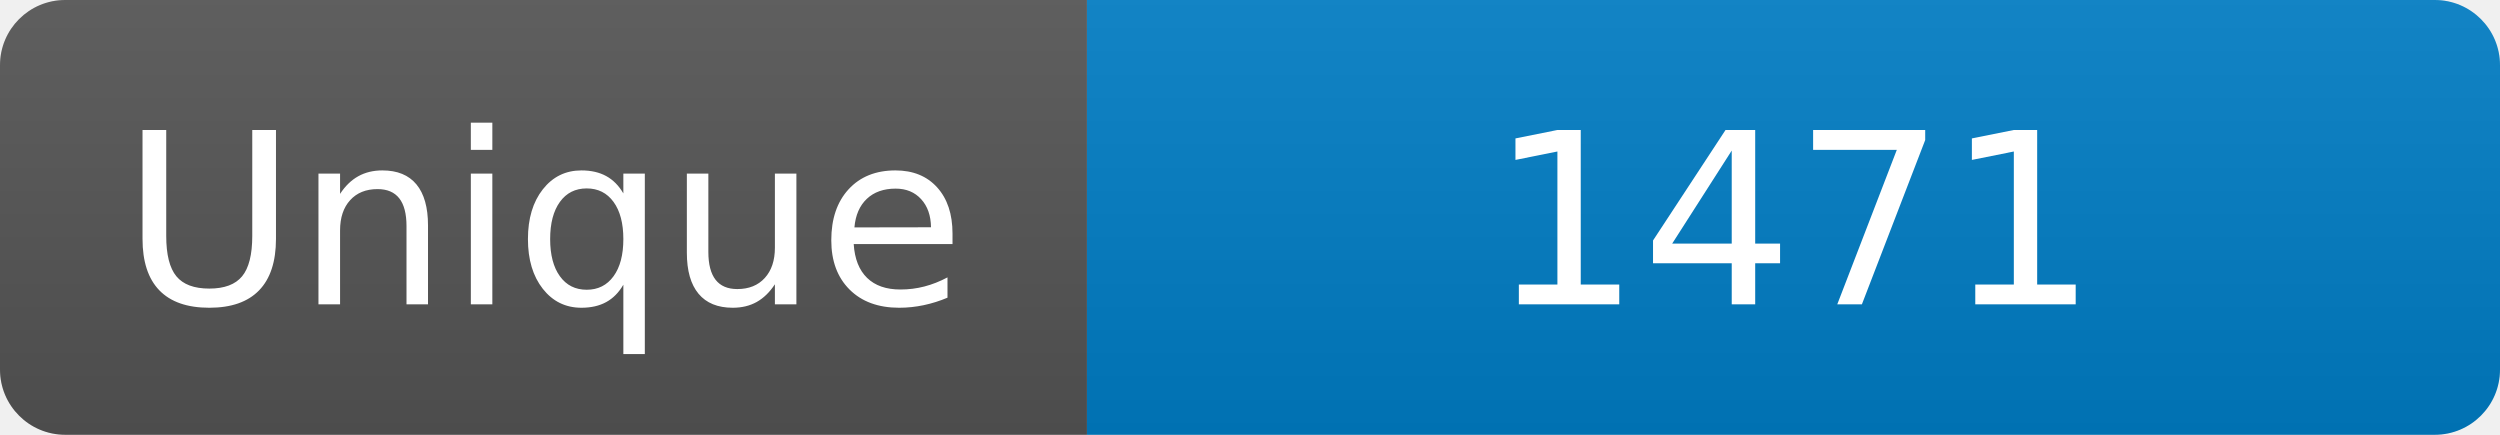
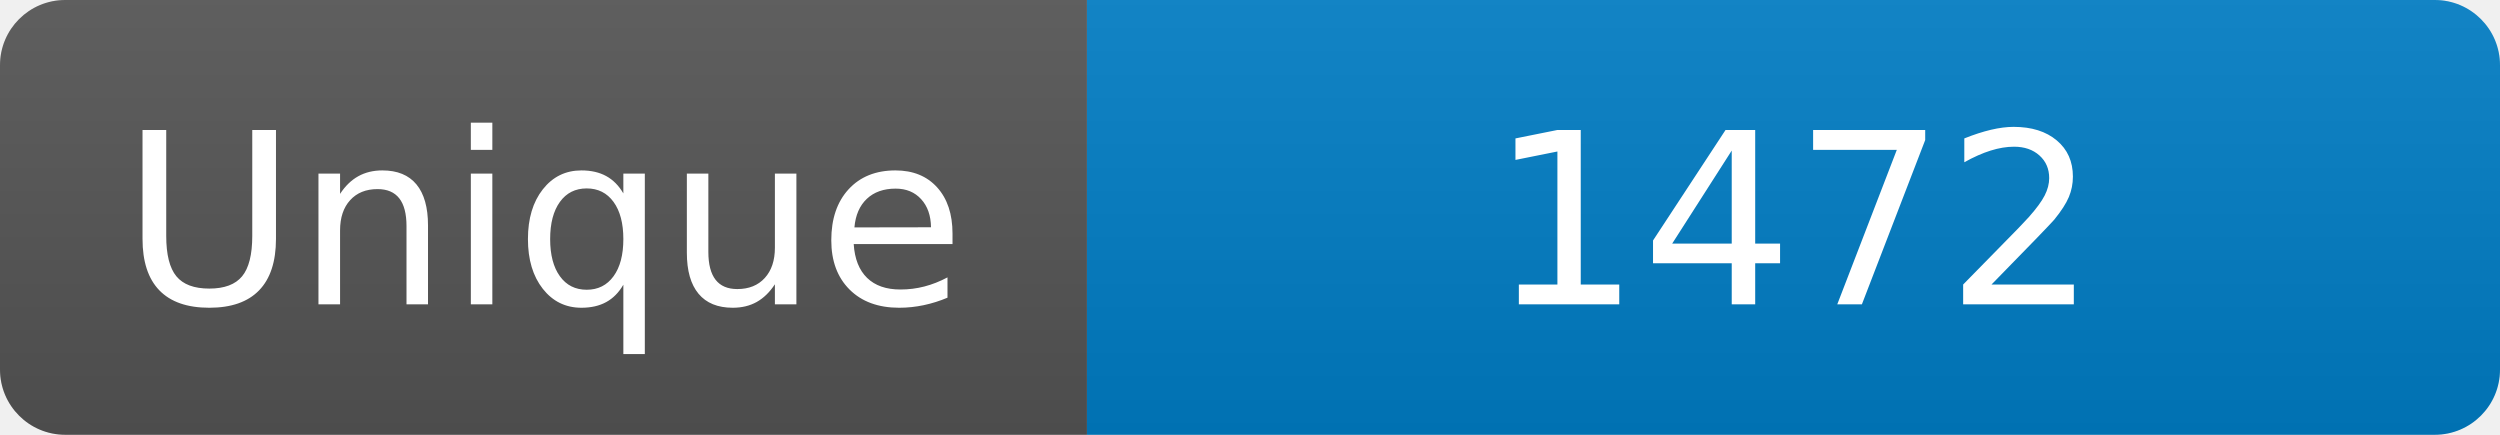
<svg xmlns="http://www.w3.org/2000/svg" width="115" height="20" role="img" aria-label="Maintained?: yes">
  <linearGradient id="s" x2="0" y2="100%">
    <stop offset="0" stop-color="#bbb" stop-opacity=".1" />
    <stop offset="1" stop-opacity=".1" />
  </linearGradient>
  <clipPath id="r">
    <rect width="115" height="20" rx="3" fill="#fff" />
  </clipPath>
  <g clip-path="url(#r)">
    <rect width="50" height="20" fill="#555" />
    <rect x="50" width="160" height="20" fill="#007ec6" />
    <rect width="115" height="20" fill="url(#s)" />
  </g>
  <g fill="#fff" text-anchor="middle" font-family="Verdana,Geneva,DejaVu Sans,sans-serif" font-size="110">
    <text x="250" y="140" transform="scale(.1)" fill="#fff">Unique</text>
-     <text x="825" y="140" transform="scale(.1)" fill="#fff">1471</text>
+     <text x="825" y="140" transform="scale(.1)" fill="#fff">1472</text>
  </g>
</svg>
